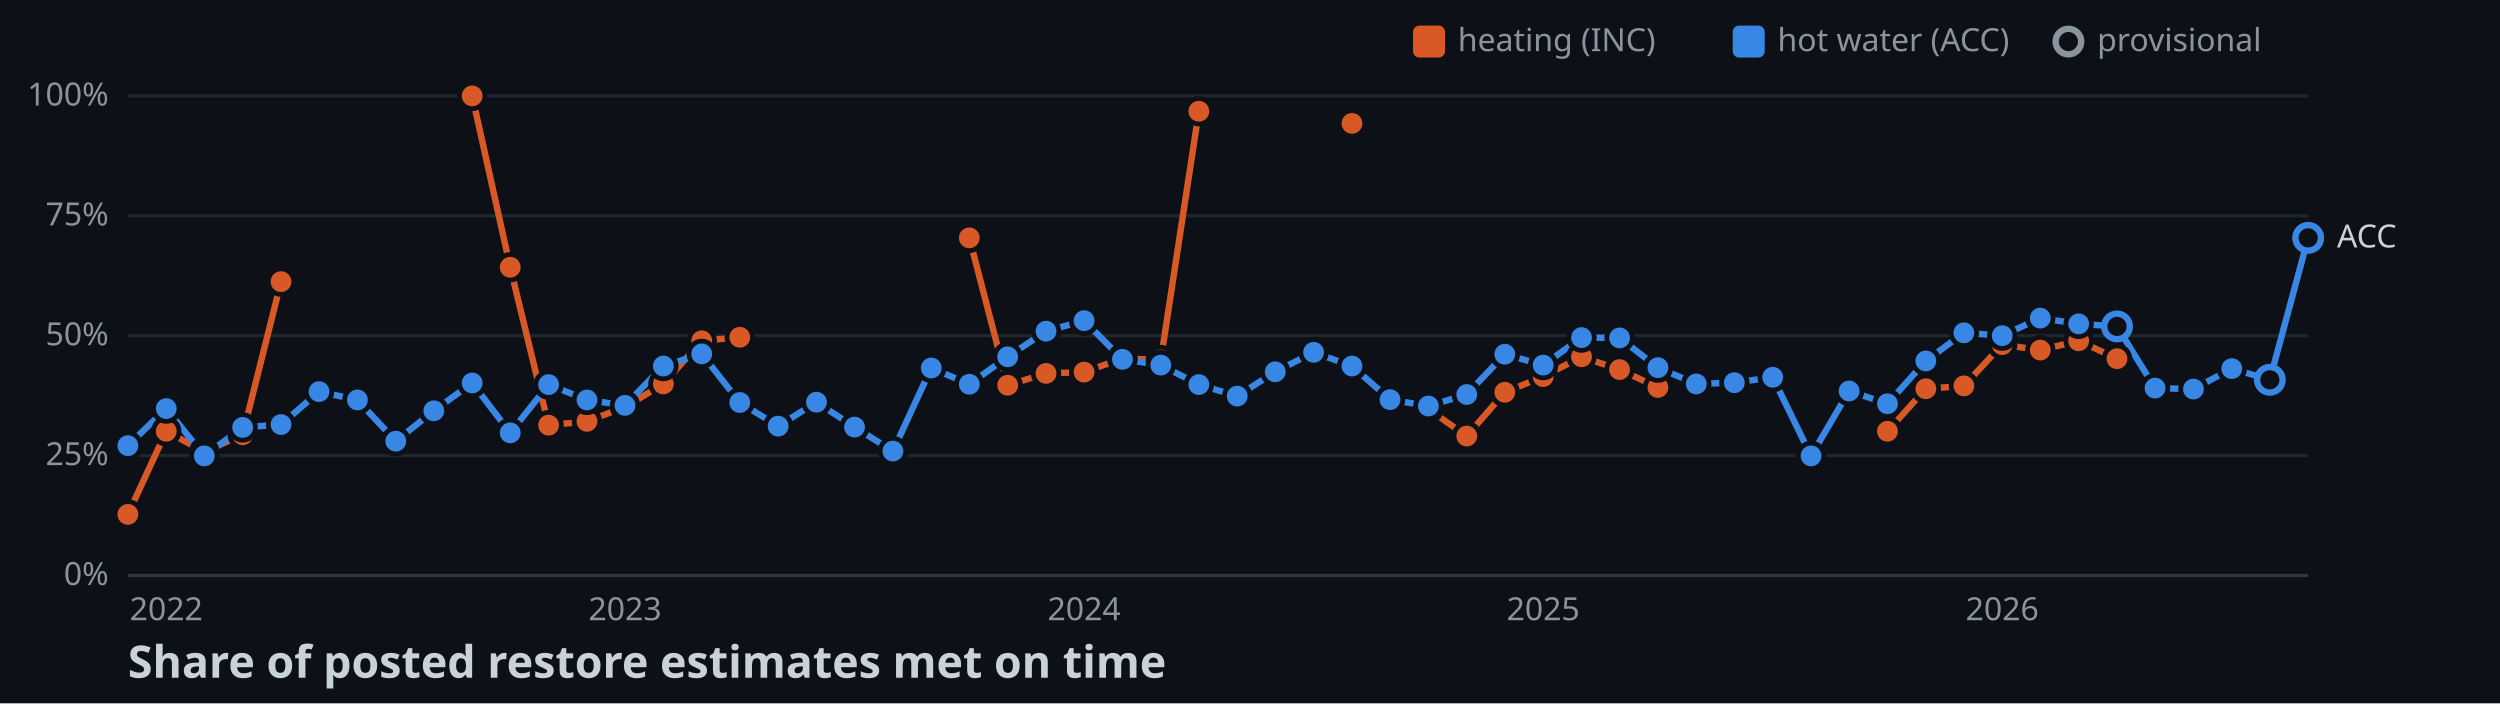
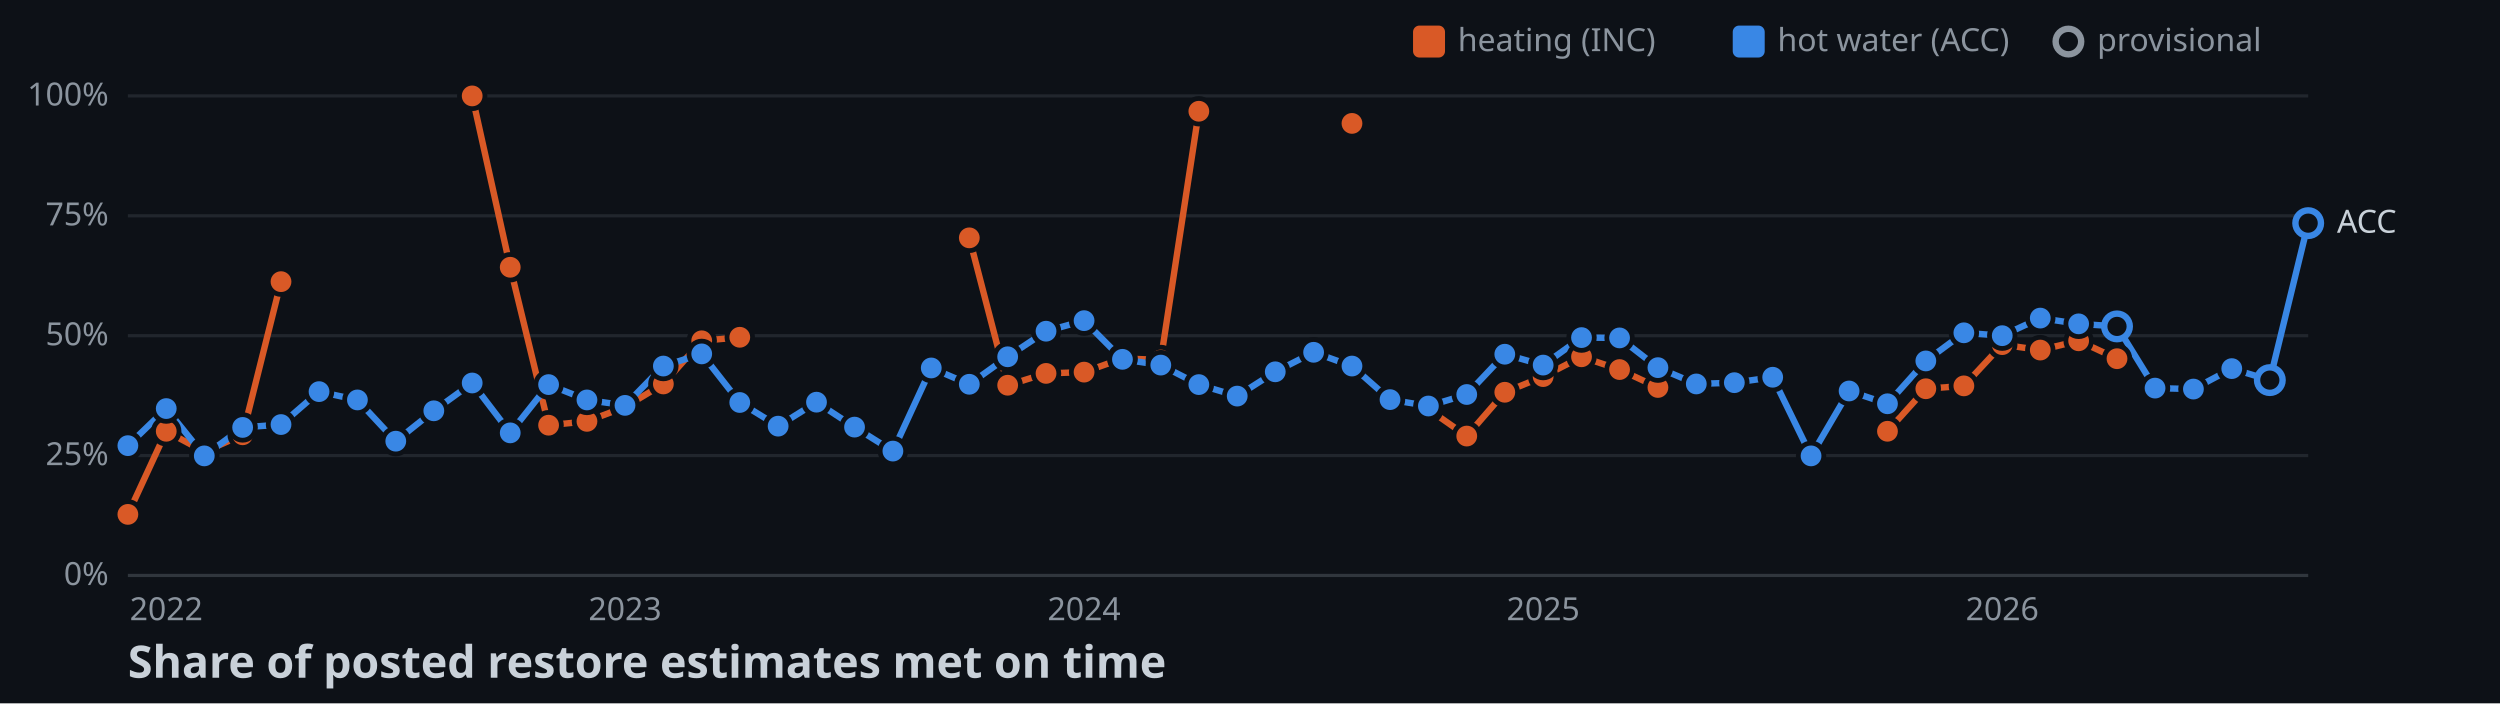
<svg xmlns="http://www.w3.org/2000/svg" width="782" height="220">
  <style>
    .axis { font: 10px sans-serif; fill: #8b949e; }
    .label { font: 10px sans-serif; fill: #c9d1d9; paint-order: stroke; stroke: #0d1117; stroke-width: 3px; }
    .title { font: bold 14px sans-serif; fill: #c9d1d9; }
  </style>
  <rect width="100%" height="100%" fill="#0d1117" />
  <line x1="40" y1="180" x2="722" y2="180" stroke="#30363d" />
  <text x="34" y="183" text-anchor="end" class="axis">0%</text>
  <line x1="40" y1="142.5" x2="722" y2="142.5" stroke="#21262d" />
  <text x="34" y="145.5" text-anchor="end" class="axis">25%</text>
  <line x1="40" y1="105" x2="722" y2="105" stroke="#21262d" />
  <text x="34" y="108" text-anchor="end" class="axis">50%</text>
  <line x1="40" y1="67.5" x2="722" y2="67.5" stroke="#21262d" />
  <text x="34" y="70.5" text-anchor="end" class="axis">75%</text>
  <line x1="40" y1="30" x2="722" y2="30" stroke="#21262d" />
  <text x="34" y="33" text-anchor="end" class="axis">100%</text>
  <text x="52" y="194" text-anchor="middle" class="axis">2022</text>
  <text x="195.5" y="194" text-anchor="middle" class="axis">2023</text>
  <text x="339.1" y="194" text-anchor="middle" class="axis">2024</text>
  <text x="482.7" y="194" text-anchor="middle" class="axis">2025</text>
  <text x="626.3" y="194" text-anchor="middle" class="axis">2026</text>
  <polyline points="40,160.9 52,134.9 63.9,141.3 75.9,136 87.9,88.1" fill="none" stroke-width="2" stroke="#d95926" />
  <polyline points="147.7,30 159.6,83.6 171.6,133 183.6,131.8 195.5,127.3 207.5,120.1 219.5,106.6 231.4,105.5" fill="none" stroke-width="2" stroke="#d95926" />
  <polyline points="303.2,74.4 315.2,120.5 327.2,116.8 339.1,116.4 351.1,112.1 363.1,112.6 375,34.8" fill="none" stroke-width="2" stroke="#d95926" />
  <polyline points="446.8,128 458.8,136.4 470.7,122.7 482.7,117.8 494.7,111.6 506.6,115.6 518.6,121.2" fill="none" stroke-width="2" stroke="#d95926" />
  <polyline points="590.4,134.9 602.4,121.6 614.3,120.7 626.3,107.8 638.2,109.5 650.2,106.6 662.2,112.2" fill="none" stroke-width="2" stroke="#d95926" />
-   <polyline points="40,139.4 52,127.8 63.9,142.6 75.9,133.7 87.9,132.8 99.8,122.5 111.8,125.1 123.8,138 135.7,128.5 147.7,119.8 159.6,135.4 171.6,120.3 183.6,125.1 195.5,126.8 207.5,114.5 219.5,110.7 231.4,125.9 243.4,133.3 255.4,125.8 267.3,133.6 279.3,141.1 291.3,115.1 303.2,120.2 315.2,111.6 327.2,103.6 339.1,100.3 351.1,112.4 363.1,114.2 375,120.3 387,123.9 398.9,116.3 410.9,110.2 422.9,114.5 434.8,125 446.8,127 458.8,123.4 470.7,110.8 482.7,114.2 494.7,105.6 506.6,105.7 518.6,115 530.6,120.1 542.5,119.7 554.5,118 566.5,142.6 578.4,122.3 590.4,126.3 602.4,112.9 614.3,104.1 626.3,105 638.2,99.5 650.2,101.3 662.2,102.1 674.1,121.4 686.1,121.7 698.1,115.3 710,118.8 722,74.4" fill="none" stroke-width="2" stroke="#3987e5" />
+   <polyline points="40,139.4 52,127.8 63.9,142.6 75.9,133.7 87.9,132.8 99.8,122.5 111.8,125.1 123.8,138 135.7,128.5 147.7,119.8 159.6,135.4 171.6,120.3 183.6,125.1 195.5,126.8 207.5,114.5 219.5,110.7 231.4,125.9 243.4,133.3 255.4,125.8 267.3,133.6 279.3,141.1 291.3,115.1 303.2,120.2 315.2,111.6 327.2,103.6 339.1,100.3 351.1,112.4 363.1,114.2 375,120.3 387,123.9 398.9,116.3 410.9,110.2 422.9,114.5 434.8,125 446.8,127 458.8,123.4 470.7,110.8 482.7,114.2 494.7,105.6 506.6,105.7 518.6,115 530.6,120.1 542.5,119.7 554.5,118 566.5,142.6 578.4,122.3 590.4,126.3 602.4,112.9 614.3,104.1 626.3,105 638.2,99.5 650.2,101.3 662.2,102.1 674.1,121.4 686.1,121.7 698.1,115.3 710,118.9 722,69.8" fill="none" stroke-width="2" stroke="#3987e5" />
  <circle cx="40" cy="160.9" r="4" stroke="#0d1117" stroke-width="1.5" fill="#d95926" />
  <circle cx="52" cy="134.9" r="4" stroke="#0d1117" stroke-width="1.5" fill="#d95926" />
  <circle cx="63.9" cy="141.3" r="4" stroke="#0d1117" stroke-width="1.5" fill="#d95926" />
  <circle cx="75.9" cy="136" r="4" stroke="#0d1117" stroke-width="1.5" fill="#d95926" />
  <circle cx="87.9" cy="88.1" r="4" stroke="#0d1117" stroke-width="1.5" fill="#d95926" />
  <circle cx="147.7" cy="30" r="4" stroke="#0d1117" stroke-width="1.5" fill="#d95926" />
  <circle cx="159.6" cy="83.6" r="4" stroke="#0d1117" stroke-width="1.5" fill="#d95926" />
  <circle cx="171.6" cy="133" r="4" stroke="#0d1117" stroke-width="1.5" fill="#d95926" />
  <circle cx="183.6" cy="131.8" r="4" stroke="#0d1117" stroke-width="1.5" fill="#d95926" />
  <circle cx="195.5" cy="127.3" r="4" stroke="#0d1117" stroke-width="1.5" fill="#d95926" />
  <circle cx="207.5" cy="120.1" r="4" stroke="#0d1117" stroke-width="1.5" fill="#d95926" />
  <circle cx="219.5" cy="106.6" r="4" stroke="#0d1117" stroke-width="1.5" fill="#d95926" />
  <circle cx="231.4" cy="105.5" r="4" stroke="#0d1117" stroke-width="1.5" fill="#d95926" />
  <circle cx="303.2" cy="74.4" r="4" stroke="#0d1117" stroke-width="1.5" fill="#d95926" />
  <circle cx="315.2" cy="120.5" r="4" stroke="#0d1117" stroke-width="1.5" fill="#d95926" />
  <circle cx="327.2" cy="116.8" r="4" stroke="#0d1117" stroke-width="1.5" fill="#d95926" />
  <circle cx="339.1" cy="116.4" r="4" stroke="#0d1117" stroke-width="1.5" fill="#d95926" />
  <circle cx="351.1" cy="112.1" r="4" stroke="#0d1117" stroke-width="1.5" fill="#d95926" />
  <circle cx="363.1" cy="112.6" r="4" stroke="#0d1117" stroke-width="1.5" fill="#d95926" />
  <circle cx="375" cy="34.8" r="4" stroke="#0d1117" stroke-width="1.5" fill="#d95926" />
  <circle cx="422.9" cy="38.6" r="4" stroke="#0d1117" stroke-width="1.5" fill="#d95926" />
  <circle cx="446.8" cy="128" r="4" stroke="#0d1117" stroke-width="1.5" fill="#d95926" />
  <circle cx="458.8" cy="136.4" r="4" stroke="#0d1117" stroke-width="1.5" fill="#d95926" />
  <circle cx="470.7" cy="122.7" r="4" stroke="#0d1117" stroke-width="1.5" fill="#d95926" />
  <circle cx="482.7" cy="117.8" r="4" stroke="#0d1117" stroke-width="1.5" fill="#d95926" />
  <circle cx="494.7" cy="111.6" r="4" stroke="#0d1117" stroke-width="1.5" fill="#d95926" />
  <circle cx="506.6" cy="115.6" r="4" stroke="#0d1117" stroke-width="1.5" fill="#d95926" />
  <circle cx="518.6" cy="121.2" r="4" stroke="#0d1117" stroke-width="1.5" fill="#d95926" />
  <circle cx="590.4" cy="134.9" r="4" stroke="#0d1117" stroke-width="1.5" fill="#d95926" />
  <circle cx="602.4" cy="121.6" r="4" stroke="#0d1117" stroke-width="1.5" fill="#d95926" />
  <circle cx="614.3" cy="120.7" r="4" stroke="#0d1117" stroke-width="1.5" fill="#d95926" />
  <circle cx="626.3" cy="107.8" r="4" stroke="#0d1117" stroke-width="1.5" fill="#d95926" />
  <circle cx="638.2" cy="109.5" r="4" stroke="#0d1117" stroke-width="1.5" fill="#d95926" />
  <circle cx="650.2" cy="106.6" r="4" stroke="#0d1117" stroke-width="1.5" fill="#d95926" />
  <circle cx="662.2" cy="112.2" r="4" stroke="#0d1117" stroke-width="1.5" fill="#d95926" />
  <circle cx="40" cy="139.4" r="4" stroke="#0d1117" stroke-width="1.5" fill="#3987e5" />
  <circle cx="52" cy="127.8" r="4" stroke="#0d1117" stroke-width="1.5" fill="#3987e5" />
  <circle cx="63.9" cy="142.6" r="4" stroke="#0d1117" stroke-width="1.5" fill="#3987e5" />
  <circle cx="75.9" cy="133.7" r="4" stroke="#0d1117" stroke-width="1.5" fill="#3987e5" />
  <circle cx="87.9" cy="132.8" r="4" stroke="#0d1117" stroke-width="1.5" fill="#3987e5" />
  <circle cx="99.8" cy="122.5" r="4" stroke="#0d1117" stroke-width="1.5" fill="#3987e5" />
  <circle cx="111.8" cy="125.1" r="4" stroke="#0d1117" stroke-width="1.5" fill="#3987e5" />
  <circle cx="123.8" cy="138" r="4" stroke="#0d1117" stroke-width="1.5" fill="#3987e5" />
  <circle cx="135.7" cy="128.5" r="4" stroke="#0d1117" stroke-width="1.5" fill="#3987e5" />
  <circle cx="147.7" cy="119.8" r="4" stroke="#0d1117" stroke-width="1.5" fill="#3987e5" />
  <circle cx="159.6" cy="135.4" r="4" stroke="#0d1117" stroke-width="1.5" fill="#3987e5" />
  <circle cx="171.6" cy="120.3" r="4" stroke="#0d1117" stroke-width="1.5" fill="#3987e5" />
  <circle cx="183.6" cy="125.1" r="4" stroke="#0d1117" stroke-width="1.5" fill="#3987e5" />
  <circle cx="195.5" cy="126.8" r="4" stroke="#0d1117" stroke-width="1.5" fill="#3987e5" />
  <circle cx="207.5" cy="114.5" r="4" stroke="#0d1117" stroke-width="1.5" fill="#3987e5" />
  <circle cx="219.5" cy="110.7" r="4" stroke="#0d1117" stroke-width="1.5" fill="#3987e5" />
  <circle cx="231.4" cy="125.9" r="4" stroke="#0d1117" stroke-width="1.5" fill="#3987e5" />
  <circle cx="243.4" cy="133.3" r="4" stroke="#0d1117" stroke-width="1.5" fill="#3987e5" />
  <circle cx="255.4" cy="125.8" r="4" stroke="#0d1117" stroke-width="1.5" fill="#3987e5" />
  <circle cx="267.3" cy="133.6" r="4" stroke="#0d1117" stroke-width="1.5" fill="#3987e5" />
  <circle cx="279.3" cy="141.1" r="4" stroke="#0d1117" stroke-width="1.5" fill="#3987e5" />
  <circle cx="291.3" cy="115.1" r="4" stroke="#0d1117" stroke-width="1.5" fill="#3987e5" />
  <circle cx="303.2" cy="120.2" r="4" stroke="#0d1117" stroke-width="1.5" fill="#3987e5" />
  <circle cx="315.2" cy="111.6" r="4" stroke="#0d1117" stroke-width="1.5" fill="#3987e5" />
  <circle cx="327.2" cy="103.6" r="4" stroke="#0d1117" stroke-width="1.5" fill="#3987e5" />
  <circle cx="339.1" cy="100.3" r="4" stroke="#0d1117" stroke-width="1.5" fill="#3987e5" />
  <circle cx="351.1" cy="112.4" r="4" stroke="#0d1117" stroke-width="1.5" fill="#3987e5" />
  <circle cx="363.1" cy="114.2" r="4" stroke="#0d1117" stroke-width="1.5" fill="#3987e5" />
  <circle cx="375" cy="120.3" r="4" stroke="#0d1117" stroke-width="1.5" fill="#3987e5" />
  <circle cx="387" cy="123.9" r="4" stroke="#0d1117" stroke-width="1.5" fill="#3987e5" />
  <circle cx="398.9" cy="116.3" r="4" stroke="#0d1117" stroke-width="1.5" fill="#3987e5" />
  <circle cx="410.9" cy="110.2" r="4" stroke="#0d1117" stroke-width="1.5" fill="#3987e5" />
  <circle cx="422.9" cy="114.5" r="4" stroke="#0d1117" stroke-width="1.5" fill="#3987e5" />
  <circle cx="434.8" cy="125" r="4" stroke="#0d1117" stroke-width="1.5" fill="#3987e5" />
  <circle cx="446.8" cy="127" r="4" stroke="#0d1117" stroke-width="1.5" fill="#3987e5" />
  <circle cx="458.8" cy="123.4" r="4" stroke="#0d1117" stroke-width="1.5" fill="#3987e5" />
  <circle cx="470.7" cy="110.8" r="4" stroke="#0d1117" stroke-width="1.5" fill="#3987e5" />
  <circle cx="482.7" cy="114.2" r="4" stroke="#0d1117" stroke-width="1.5" fill="#3987e5" />
  <circle cx="494.7" cy="105.6" r="4" stroke="#0d1117" stroke-width="1.5" fill="#3987e5" />
  <circle cx="506.6" cy="105.7" r="4" stroke="#0d1117" stroke-width="1.5" fill="#3987e5" />
  <circle cx="518.6" cy="115" r="4" stroke="#0d1117" stroke-width="1.5" fill="#3987e5" />
  <circle cx="530.6" cy="120.1" r="4" stroke="#0d1117" stroke-width="1.5" fill="#3987e5" />
  <circle cx="542.5" cy="119.7" r="4" stroke="#0d1117" stroke-width="1.5" fill="#3987e5" />
  <circle cx="554.5" cy="118" r="4" stroke="#0d1117" stroke-width="1.5" fill="#3987e5" />
  <circle cx="566.5" cy="142.6" r="4" stroke="#0d1117" stroke-width="1.5" fill="#3987e5" />
  <circle cx="578.4" cy="122.3" r="4" stroke="#0d1117" stroke-width="1.5" fill="#3987e5" />
  <circle cx="590.4" cy="126.3" r="4" stroke="#0d1117" stroke-width="1.5" fill="#3987e5" />
  <circle cx="602.4" cy="112.9" r="4" stroke="#0d1117" stroke-width="1.5" fill="#3987e5" />
  <circle cx="614.3" cy="104.1" r="4" stroke="#0d1117" stroke-width="1.5" fill="#3987e5" />
  <circle cx="626.3" cy="105" r="4" stroke="#0d1117" stroke-width="1.5" fill="#3987e5" />
  <circle cx="638.2" cy="99.5" r="4" stroke="#0d1117" stroke-width="1.5" fill="#3987e5" />
  <circle cx="650.2" cy="101.3" r="4" stroke="#0d1117" stroke-width="1.5" fill="#3987e5" />
  <circle cx="662.2" cy="102.1" r="4" fill="#0d1117" stroke-width="2" stroke="#3987e5" />
  <circle cx="674.1" cy="121.4" r="4" stroke="#0d1117" stroke-width="1.5" fill="#3987e5" />
  <circle cx="686.1" cy="121.7" r="4" stroke="#0d1117" stroke-width="1.5" fill="#3987e5" />
  <circle cx="698.1" cy="115.3" r="4" stroke="#0d1117" stroke-width="1.5" fill="#3987e5" />
-   <circle cx="710" cy="118.8" r="4" fill="#0d1117" stroke-width="2" stroke="#3987e5" />
-   <circle cx="722" cy="74.4" r="4" fill="#0d1117" stroke-width="2" stroke="#3987e5" />
-   <text x="731" y="77.4" class="label">ACC</text>
+   <circle cx="710" cy="118.9" r="4" fill="#0d1117" stroke-width="2" stroke="#3987e5" />
+   <circle cx="722" cy="69.8" r="4" fill="#0d1117" stroke-width="2" stroke="#3987e5" />
+   <text x="731" y="72.8" class="label">ACC</text>
  <rect x="442" y="8" width="10" height="10" rx="2" fill="#d95926" />
  <text x="456" y="16" class="axis">heating (INC)</text>
  <rect x="542" y="8" width="10" height="10" rx="2" fill="#3987e5" />
  <text x="556" y="16" class="axis">hot water (ACC)</text>
  <circle cx="647" cy="13" r="4" fill="#0d1117" stroke-width="2" stroke="#8b949e" />
  <text x="656" y="16" class="axis">provisional</text>
  <text x="40" y="212" class="title">Share of posted restore estimates met on time</text>
</svg>
